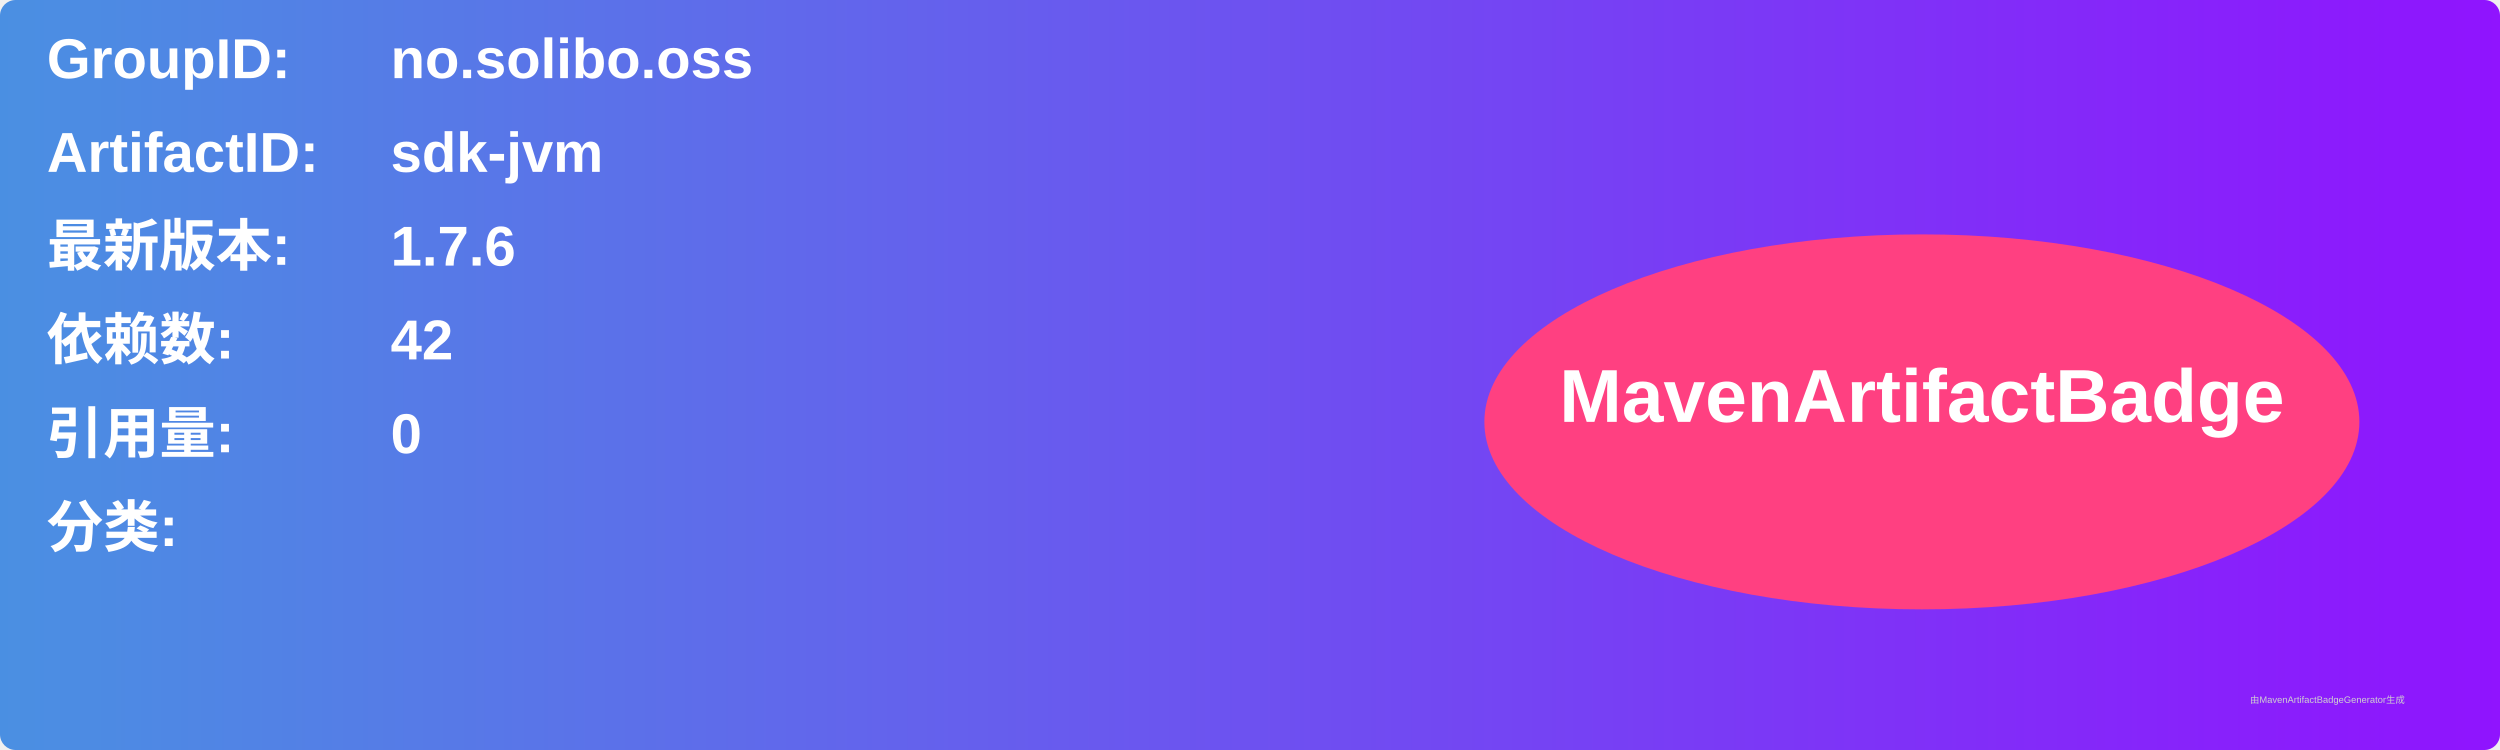
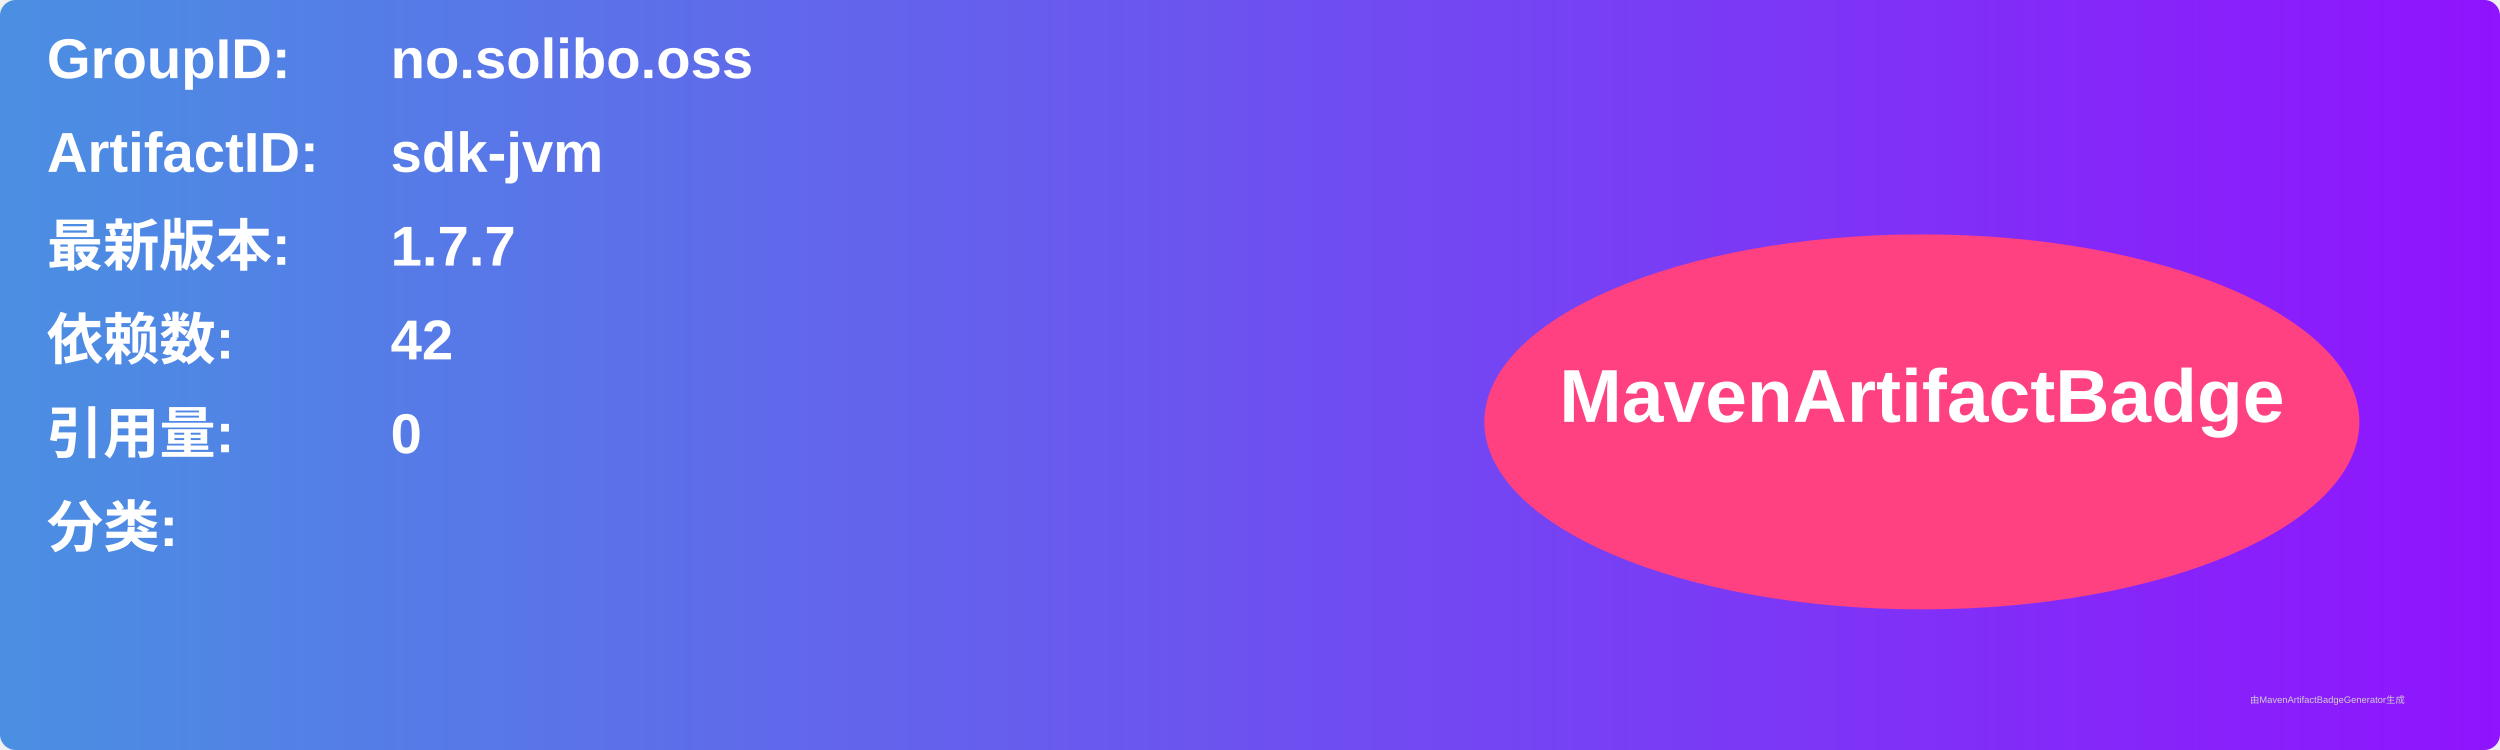
<svg xmlns="http://www.w3.org/2000/svg" width="800" height="240" viewBox="0 0 800 240">
  <linearGradient id="grad" x1="0%" y1="0%" x2="100%" y2="0%">
    <stop offset="0%" stop-color="#4a90e2" />
    <stop offset="100%" stop-color="#9013fe" />
  </linearGradient>
  <rect width="100%" height="100%" rx="5" ry="5" fill="url(#grad)" />
  <g transform="translate(15, 15)">
    <text x="0" y="10" font-family="Arial" font-size="18" fill="white" font-weight="bold" width="260">GroupID:</text>
    <text x="110" y="10" font-family="Arial" font-size="18" fill="white" font-weight="bold" width="460">no.solibo.oss</text>
    <text x="0" y="40" font-family="Arial" font-size="18" fill="white" font-weight="bold" width="260">ArtifactID:</text>
    <text x="110" y="40" font-family="Arial" font-size="18" fill="white" font-weight="bold" width="460">sdk-jvm</text>
    <text x="0" y="70" font-family="Arial" font-size="18" fill="white" font-weight="bold">最新版本:</text>
    <text x="110" y="70" font-family="Arial" font-size="18" fill="white" font-weight="bold">
-       <tspan font-weight="bold">1.7.6</tspan>
+       <tspan font-weight="bold">1.7.7</tspan>
    </text>
    <text x="0" y="100" font-family="Arial" font-size="18" fill="white" font-weight="bold">依赖数: </text>
    <text x="110" y="100" font-family="Arial" font-size="18" fill="white">
      <tspan font-weight="bold">42</tspan>
    </text>
    <text x="0" y="130" font-family="Arial" font-size="18" fill="white" font-weight="bold">引用量: </text>
    <text x="110" y="130" font-family="Arial" font-size="18" fill="white">
      <tspan font-weight="bold">0</tspan>
    </text>
    <text x="0" y="160" font-family="Arial" font-size="18" fill="white" font-weight="bold">分类:</text>
    <text x="10" y="190" font-family="Arial" font-size="10" fill="white">
      <tspan font-weight="bold" />
    </text>
    <ellipse cx="600" cy="120" rx="140" ry="60" fill="#ff4081" />
    <text x="600" y="120" text-anchor="middle" font-family="Arial" font-size="24" fill="white" font-weight="bold">MavenArtifactBadge</text>
  </g>
  <text x="720" y="225" font-family="Arial" font-size="3" fill="#d0d0d0">由MavenArtifactBadgeGenerator生成</text>
</svg>
